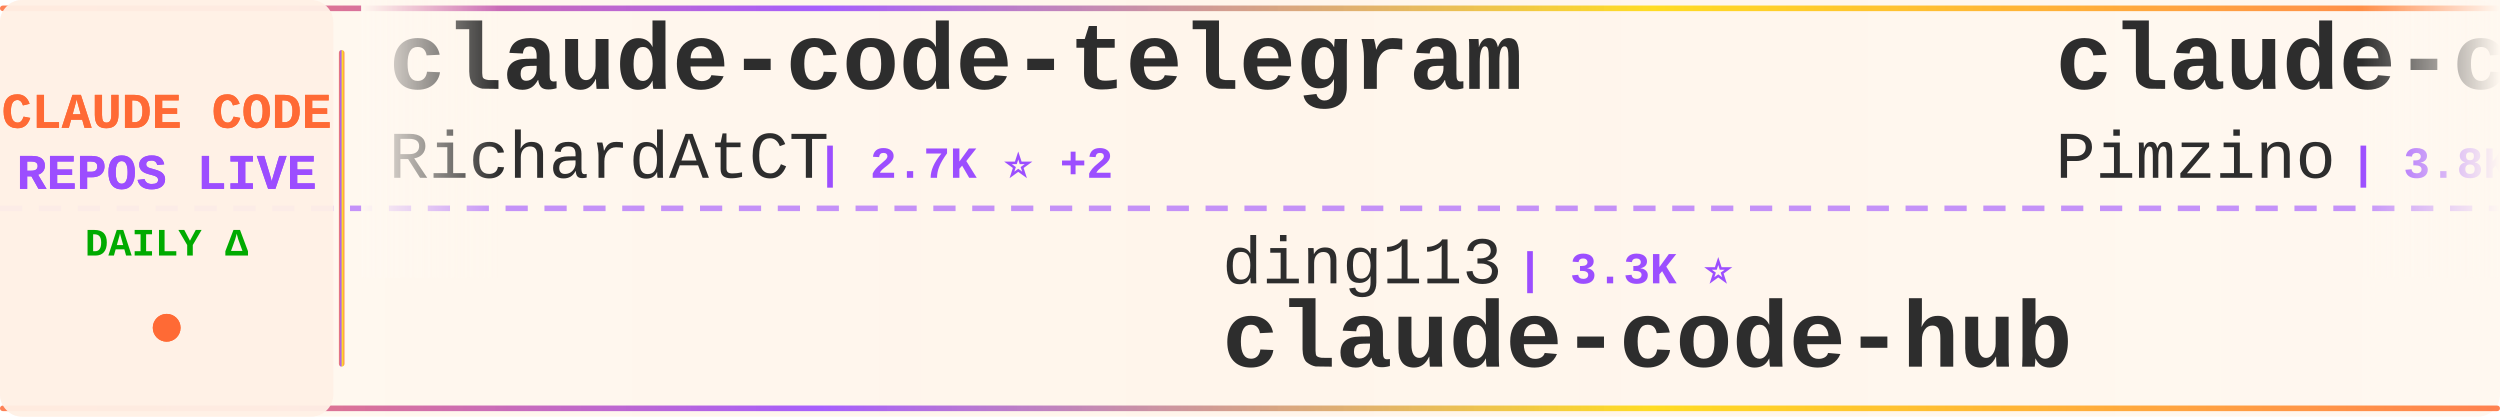
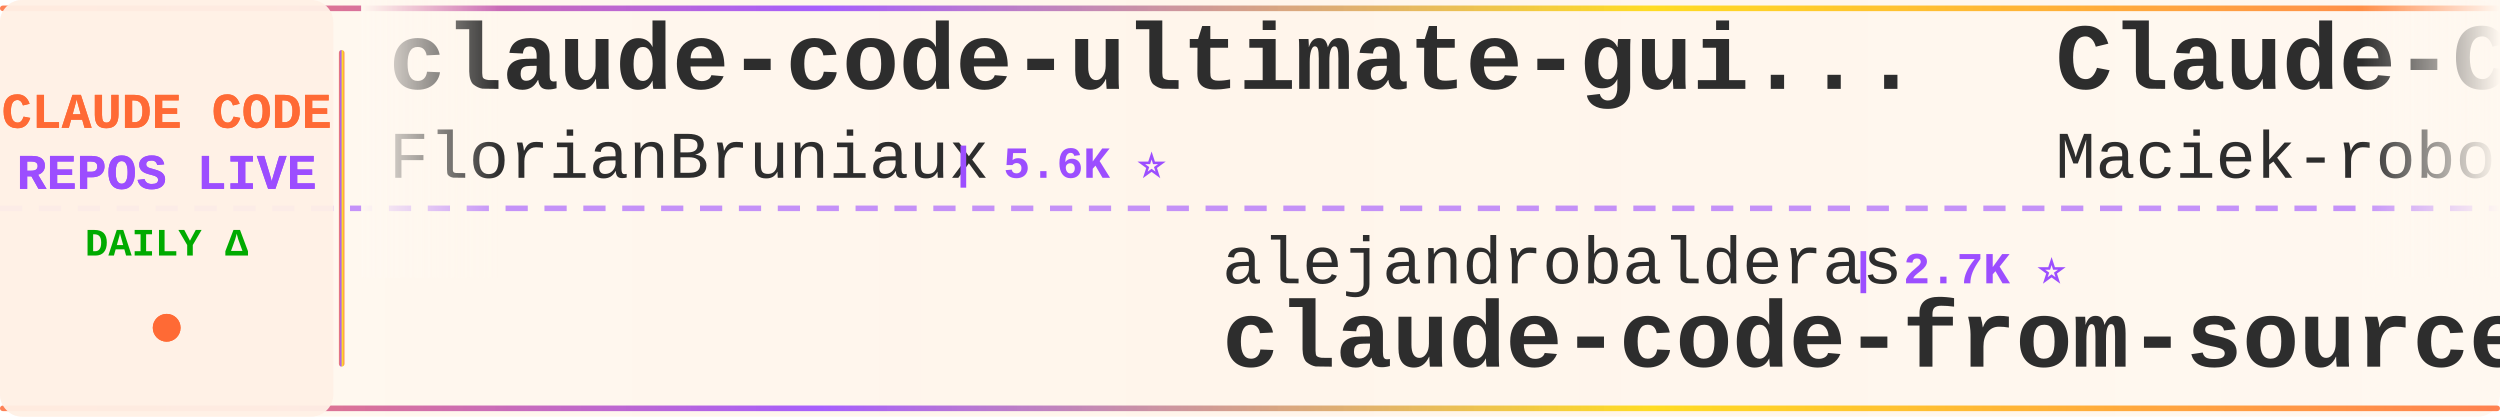
<svg xmlns="http://www.w3.org/2000/svg" width="900" height="150">
  <defs>
    <linearGradient id="tickerBg" x1="0%" y1="0%" x2="100%" y2="0%">
      <stop offset="0%" style="stop-color:#fff8f0;stop-opacity:0.98" />
      <stop offset="50%" style="stop-color:#fff5eb;stop-opacity:1" />
      <stop offset="100%" style="stop-color:#fff8f0;stop-opacity:0.98" />
    </linearGradient>
    <linearGradient id="borderGrad" x1="0%" y1="0%" x2="100%" y2="0%">
      <stop offset="0%" style="stop-color:#FF6B35;stop-opacity:0.85">
        <animate attributeName="stop-opacity" values="0.85;1;0.85" dur="2s" repeatCount="indefinite" />
      </stop>
      <stop offset="33%" style="stop-color:#9C4EFF;stop-opacity:0.9">
        <animate attributeName="stop-opacity" values="0.9;1;0.9" dur="2.2s" repeatCount="indefinite" />
      </stop>
      <stop offset="66%" style="stop-color:#FFD700;stop-opacity:0.85">
        <animate attributeName="stop-opacity" values="0.85;1;0.85" dur="1.8s" repeatCount="indefinite" />
      </stop>
      <stop offset="100%" style="stop-color:#FF6B35;stop-opacity:0.85">
        <animate attributeName="stop-opacity" values="0.85;1;0.85" dur="2s" repeatCount="indefinite" />
      </stop>
    </linearGradient>
    <filter id="textGlow">
      <feGaussianBlur stdDeviation="0.15" result="coloredBlur" />
      <feMerge>
        <feMergeNode in="coloredBlur" />
        <feMergeNode in="SourceGraphic" />
      </feMerge>
    </filter>
    <filter id="metricGlow">
      <feGaussianBlur stdDeviation="0.2" result="coloredBlur" />
      <feMerge>
        <feMergeNode in="coloredBlur" />
        <feMergeNode in="SourceGraphic" />
      </feMerge>
    </filter>
    <linearGradient id="leftFade" x1="0%" y1="0%" x2="100%" y2="0%">
      <stop offset="0%" style="stop-color:#fff8f0;stop-opacity:1" />
      <stop offset="100%" style="stop-color:#fff8f0;stop-opacity:0" />
    </linearGradient>
    <linearGradient id="rightFade" x1="0%" y1="0%" x2="100%" y2="0%">
      <stop offset="0%" style="stop-color:#fff8f0;stop-opacity:0" />
      <stop offset="100%" style="stop-color:#fff8f0;stop-opacity:1" />
    </linearGradient>
  </defs>
  <rect width="900" height="150" fill="url(#tickerBg)" rx="8" />
  <rect x="0" y="2" width="900" height="2" fill="url(#borderGrad)" rx="1" />
  <rect x="0" y="146" width="900" height="2" fill="url(#borderGrad)" rx="1" />
  <line x1="0" y1="75" x2="900" y2="75" stroke="#9C4EFF" stroke-width="2" stroke-dasharray="8 6" opacity="0.6" />
  <rect x="0" y="0" width="120" height="150" fill="#fff0e6" opacity="0.95" rx="8" />
  <text x="60" y="46" font-family="'Courier New', monospace" font-size="18" font-weight="bold" fill="#FF6B35" text-anchor="middle" filter="url(#textGlow)">
    CLAUDE CODE
  </text>
  <text x="60" y="68" font-family="'Courier New', monospace" font-size="18" font-weight="bold" fill="#9C4EFF" text-anchor="middle" filter="url(#textGlow)">
    REPOS LIVE
  </text>
  <text x="60" y="92" font-family="'Courier New', monospace" font-size="14" font-weight="bold" fill="#00aa00" text-anchor="middle">
    DAILY Δ
  </text>
  <circle cx="60" cy="118" r="5" fill="#FF6B35" filter="url(#metricGlow)">
    <animate attributeName="r" values="4;6;4" dur="1.5s" repeatCount="indefinite" />
    <animate attributeName="opacity" values="0.6;1;0.6" dur="1.5s" repeatCount="indefinite" />
  </circle>
  <rect x="122" y="18" width="2" height="114" fill="url(#borderGrad)" rx="1" />
  <clipPath id="tickerClip">
    <rect x="130" y="0" width="770" height="150" />
  </clipPath>
  <g clip-path="url(#tickerClip)">
    <g id="tickerItems">
      <animateTransform attributeName="transform" attributeType="XML" type="translate" from="0 0" to="-3000 0" dur="54s" repeatCount="indefinite" />
      <g transform="translate(0, 0)">
-         <text x="140" y="32" font-family="'Courier New', monospace" font-size="34" font-weight="bold" fill="#2d2d2d">claude-code-telegram</text>
-         <text x="140" y="64" font-family="'Courier New', monospace" font-size="24" font-weight="normal" fill="#2d2d2d" opacity="1.0">RichardAtCT</text>
-         <text x="294" y="64" font-family="'Courier New', monospace" font-size="16" font-weight="bold" fill="#9C4EFF"> | 2.7K ⭐ +2</text>
+         <text x="140" y="32" font-family="'Courier New', monospace" font-size="34" font-weight="bold" fill="#2d2d2d">claude-code-ultimate-gui...</text>
+         <text x="140" y="64" font-family="'Courier New', monospace" font-size="24" font-weight="normal" fill="#2d2d2d" opacity="1.0">FlorianBruniaux</text>
+         <text x="342" y="64" font-family="'Courier New', monospace" font-size="16" font-weight="bold" fill="#9C4EFF"> | 5.6K ⭐</text>
      </g>
      <g transform="translate(300, 0)">
-         <text x="140" y="102" font-family="'Courier New', monospace" font-size="24" font-weight="normal" fill="#2d2d2d" opacity="1.0">ding113</text>
-         <text x="246" y="102" font-family="'Courier New', monospace" font-size="16" font-weight="bold" fill="#9C4EFF"> | 3.3K ⭐</text>
-         <text x="140" y="132" font-family="'Courier New', monospace" font-size="34" font-weight="bold" fill="#2d2d2d">claude-code-hub</text>
+         <text x="140" y="102" font-family="'Courier New', monospace" font-size="24" font-weight="normal" fill="#2d2d2d" opacity="1.0">alejandrobalderas</text>
+         <text x="366" y="102" font-family="'Courier New', monospace" font-size="16" font-weight="bold" fill="#9C4EFF"> | 2.7K ⭐</text>
+         <text x="140" y="132" font-family="'Courier New', monospace" font-size="34" font-weight="bold" fill="#2d2d2d">claude-code-from-source</text>
      </g>
      <g transform="translate(600, 0)">
-         <text x="140" y="32" font-family="'Courier New', monospace" font-size="34" font-weight="bold" fill="#2d2d2d">claude-code-spec-workflo...</text>
-         <text x="140" y="64" font-family="'Courier New', monospace" font-size="24" font-weight="normal" fill="#2d2d2d" opacity="1.0">Pimzino</text>
-         <text x="246" y="64" font-family="'Courier New', monospace" font-size="16" font-weight="bold" fill="#9C4EFF"> | 3.8K ⭐</text>
+         <text x="140" y="32" font-family="'Courier New', monospace" font-size="34" font-weight="bold" fill="#2d2d2d">Claude-Code-Usage-Monito...</text>
+         <text x="140" y="64" font-family="'Courier New', monospace" font-size="24" font-weight="normal" fill="#2d2d2d" opacity="1.0">Maciek-roboblog</text>
+         <text x="342" y="64" font-family="'Courier New', monospace" font-size="16" font-weight="bold" fill="#9C4EFF"> | 8.6K ⭐ +2</text>
      </g>
      <g transform="translate(900, 0)">
-         <text x="140" y="102" font-family="'Courier New', monospace" font-size="24" font-weight="normal" fill="#2d2d2d" opacity="1.0">nicedreamzapp</text>
-         <text x="318" y="102" font-family="'Courier New', monospace" font-size="16" font-weight="bold" fill="#9C4EFF"> | 3.1K ⭐ +6</text>
-         <text x="140" y="132" font-family="'Courier New', monospace" font-size="34" font-weight="bold" fill="#2d2d2d">claude-code-local</text>
+         <text x="140" y="102" font-family="'Courier New', monospace" font-size="24" font-weight="normal" fill="#2d2d2d" opacity="1.0">zstmfhy</text>
+         <text x="246" y="102" font-family="'Courier New', monospace" font-size="16" font-weight="bold" fill="#9C4EFF"> | 190 ⭐</text>
+         <text x="140" y="132" font-family="'Courier New', monospace" font-size="34" font-weight="bold" fill="#2d2d2d">Claude-code</text>
      </g>
      <g transform="translate(1200, 0)">
-         <text x="140" y="32" font-family="'Courier New', monospace" font-size="34" font-weight="bold" fill="#2d2d2d">claude-code-action</text>
+         <text x="140" y="32" font-family="'Courier New', monospace" font-size="34" font-weight="bold" fill="#2d2d2d">claude-code-security-rev...</text>
        <text x="140" y="64" font-family="'Courier New', monospace" font-size="24" font-weight="normal" fill="#2d2d2d" opacity="1.0">anthropics</text>
-         <text x="282" y="64" font-family="'Courier New', monospace" font-size="16" font-weight="bold" fill="#9C4EFF"> | 8.5K ⭐</text>
+         <text x="282" y="64" font-family="'Courier New', monospace" font-size="16" font-weight="bold" fill="#9C4EFF"> | 5.7K ⭐ +1</text>
      </g>
      <g transform="translate(1500, 0)">
-         <text x="140" y="102" font-family="'Courier New', monospace" font-size="24" font-weight="normal" fill="#2d2d2d" opacity="1.0">VoltAgent</text>
-         <text x="270" y="102" font-family="'Courier New', monospace" font-size="16" font-weight="bold" fill="#9C4EFF"> | 24.0K ⭐ +2</text>
-         <text x="140" y="132" font-family="'Courier New', monospace" font-size="34" font-weight="bold" fill="#2d2d2d">awesome-claude-code-suba...</text>
+         <text x="140" y="102" font-family="'Courier New', monospace" font-size="24" font-weight="normal" fill="#2d2d2d" opacity="1.0">anthropics</text>
+         <text x="282" y="102" font-family="'Courier New', monospace" font-size="16" font-weight="bold" fill="#9C4EFF"> | 8.5K ⭐</text>
+         <text x="140" y="132" font-family="'Courier New', monospace" font-size="34" font-weight="bold" fill="#2d2d2d">claude-code-action</text>
      </g>
      <g transform="translate(1800, 0)">
-         <text x="140" y="32" font-family="'Courier New', monospace" font-size="34" font-weight="bold" fill="#2d2d2d">Claude-code</text>
-         <text x="140" y="64" font-family="'Courier New', monospace" font-size="24" font-weight="normal" fill="#2d2d2d" opacity="1.0">zstmfhy</text>
-         <text x="246" y="64" font-family="'Courier New', monospace" font-size="16" font-weight="bold" fill="#9C4EFF"> | 190 ⭐</text>
+         <text x="140" y="32" font-family="'Courier New', monospace" font-size="34" font-weight="bold" fill="#2d2d2d">Claude-Code</text>
+         <text x="140" y="64" font-family="'Courier New', monospace" font-size="24" font-weight="normal" fill="#2d2d2d" opacity="1.0">OrcaWhisper</text>
+         <text x="294" y="64" font-family="'Courier New', monospace" font-size="16" font-weight="bold" fill="#9C4EFF"> | 87 ⭐</text>
      </g>
      <g transform="translate(2100, 0)">
-         <text x="140" y="102" font-family="'Courier New', monospace" font-size="24" font-weight="normal" fill="#2d2d2d" opacity="1.0">Piebald-AI</text>
-         <text x="282" y="102" font-family="'Courier New', monospace" font-size="16" font-weight="bold" fill="#9C4EFF"> | 12.2K ⭐ +1</text>
-         <text x="140" y="132" font-family="'Courier New', monospace" font-size="34" font-weight="bold" fill="#2d2d2d">claude-code-system-promp...</text>
+         <text x="140" y="102" font-family="'Courier New', monospace" font-size="24" font-weight="normal" fill="#2d2d2d" opacity="1.0">jqueryscript</text>
+         <text x="306" y="102" font-family="'Courier New', monospace" font-size="16" font-weight="bold" fill="#9C4EFF"> | 487 ⭐ +1</text>
+         <text x="140" y="132" font-family="'Courier New', monospace" font-size="34" font-weight="bold" fill="#2d2d2d">awesome-claude-code</text>
      </g>
      <g transform="translate(2400, 0)">
-         <text x="140" y="32" font-family="'Courier New', monospace" font-size="34" font-weight="bold" fill="#2d2d2d">learn-claude-code</text>
-         <text x="140" y="64" font-family="'Courier New', monospace" font-size="24" font-weight="normal" fill="#2d2d2d" opacity="1.0">shareAI-lab</text>
-         <text x="294" y="64" font-family="'Courier New', monospace" font-size="16" font-weight="bold" fill="#9C4EFF"> | 73.1K ⭐</text>
+         <text x="140" y="32" font-family="'Courier New', monospace" font-size="34" font-weight="bold" fill="#2d2d2d">claude-code-router</text>
+         <text x="140" y="64" font-family="'Courier New', monospace" font-size="24" font-weight="normal" fill="#2d2d2d" opacity="1.0">musistudio</text>
+         <text x="282" y="64" font-family="'Courier New', monospace" font-size="16" font-weight="bold" fill="#9C4EFF"> | 36.4K ⭐ +3</text>
      </g>
      <g transform="translate(2700, 0)">
-         <text x="140" y="102" font-family="'Courier New', monospace" font-size="24" font-weight="normal" fill="#2d2d2d" opacity="1.0">frankbria</text>
-         <text x="270" y="102" font-family="'Courier New', monospace" font-size="16" font-weight="bold" fill="#9C4EFF"> | 9.6K ⭐</text>
-         <text x="140" y="132" font-family="'Courier New', monospace" font-size="34" font-weight="bold" fill="#2d2d2d">ralph-claude-code</text>
+         <text x="140" y="102" font-family="'Courier New', monospace" font-size="24" font-weight="normal" fill="#2d2d2d" opacity="1.0">repowise-dev</text>
+         <text x="306" y="102" font-family="'Courier New', monospace" font-size="16" font-weight="bold" fill="#9C4EFF"> | 1.2K ⭐ +1</text>
+         <text x="140" y="132" font-family="'Courier New', monospace" font-size="34" font-weight="bold" fill="#2d2d2d">claude-code-prompts</text>
      </g>
      <g transform="translate(3000, 0)">
-         <text x="140" y="32" font-family="'Courier New', monospace" font-size="34" font-weight="bold" fill="#2d2d2d">claude-code-telegram</text>
-         <text x="140" y="64" font-family="'Courier New', monospace" font-size="24" font-weight="normal" fill="#2d2d2d" opacity="1.0">RichardAtCT</text>
-         <text x="294" y="64" font-family="'Courier New', monospace" font-size="16" font-weight="bold" fill="#9C4EFF"> | 2.7K ⭐ +2</text>
+         <text x="140" y="32" font-family="'Courier New', monospace" font-size="34" font-weight="bold" fill="#2d2d2d">claude-code-ultimate-gui...</text>
+         <text x="140" y="64" font-family="'Courier New', monospace" font-size="24" font-weight="normal" fill="#2d2d2d" opacity="1.0">FlorianBruniaux</text>
+         <text x="342" y="64" font-family="'Courier New', monospace" font-size="16" font-weight="bold" fill="#9C4EFF"> | 5.6K ⭐</text>
      </g>
      <g transform="translate(3300, 0)">
-         <text x="140" y="102" font-family="'Courier New', monospace" font-size="24" font-weight="normal" fill="#2d2d2d" opacity="1.0">ding113</text>
-         <text x="246" y="102" font-family="'Courier New', monospace" font-size="16" font-weight="bold" fill="#9C4EFF"> | 3.3K ⭐</text>
-         <text x="140" y="132" font-family="'Courier New', monospace" font-size="34" font-weight="bold" fill="#2d2d2d">claude-code-hub</text>
+         <text x="140" y="102" font-family="'Courier New', monospace" font-size="24" font-weight="normal" fill="#2d2d2d" opacity="1.0">alejandrobalderas</text>
+         <text x="366" y="102" font-family="'Courier New', monospace" font-size="16" font-weight="bold" fill="#9C4EFF"> | 2.7K ⭐</text>
+         <text x="140" y="132" font-family="'Courier New', monospace" font-size="34" font-weight="bold" fill="#2d2d2d">claude-code-from-source</text>
      </g>
      <g transform="translate(3600, 0)">
-         <text x="140" y="32" font-family="'Courier New', monospace" font-size="34" font-weight="bold" fill="#2d2d2d">claude-code-spec-workflo...</text>
-         <text x="140" y="64" font-family="'Courier New', monospace" font-size="24" font-weight="normal" fill="#2d2d2d" opacity="1.0">Pimzino</text>
-         <text x="246" y="64" font-family="'Courier New', monospace" font-size="16" font-weight="bold" fill="#9C4EFF"> | 3.8K ⭐</text>
+         <text x="140" y="32" font-family="'Courier New', monospace" font-size="34" font-weight="bold" fill="#2d2d2d">Claude-Code-Usage-Monito...</text>
+         <text x="140" y="64" font-family="'Courier New', monospace" font-size="24" font-weight="normal" fill="#2d2d2d" opacity="1.0">Maciek-roboblog</text>
+         <text x="342" y="64" font-family="'Courier New', monospace" font-size="16" font-weight="bold" fill="#9C4EFF"> | 8.6K ⭐ +2</text>
      </g>
      <g transform="translate(3900, 0)">
-         <text x="140" y="102" font-family="'Courier New', monospace" font-size="24" font-weight="normal" fill="#2d2d2d" opacity="1.0">nicedreamzapp</text>
-         <text x="318" y="102" font-family="'Courier New', monospace" font-size="16" font-weight="bold" fill="#9C4EFF"> | 3.1K ⭐ +6</text>
-         <text x="140" y="132" font-family="'Courier New', monospace" font-size="34" font-weight="bold" fill="#2d2d2d">claude-code-local</text>
+         <text x="140" y="102" font-family="'Courier New', monospace" font-size="24" font-weight="normal" fill="#2d2d2d" opacity="1.0">zstmfhy</text>
+         <text x="246" y="102" font-family="'Courier New', monospace" font-size="16" font-weight="bold" fill="#9C4EFF"> | 190 ⭐</text>
+         <text x="140" y="132" font-family="'Courier New', monospace" font-size="34" font-weight="bold" fill="#2d2d2d">Claude-code</text>
      </g>
    </g>
  </g>
  <rect x="130" y="0" width="50" height="100" fill="url(#leftFade)" />
  <rect x="850" y="0" width="50" height="100" fill="url(#rightFade)" />
</svg>
